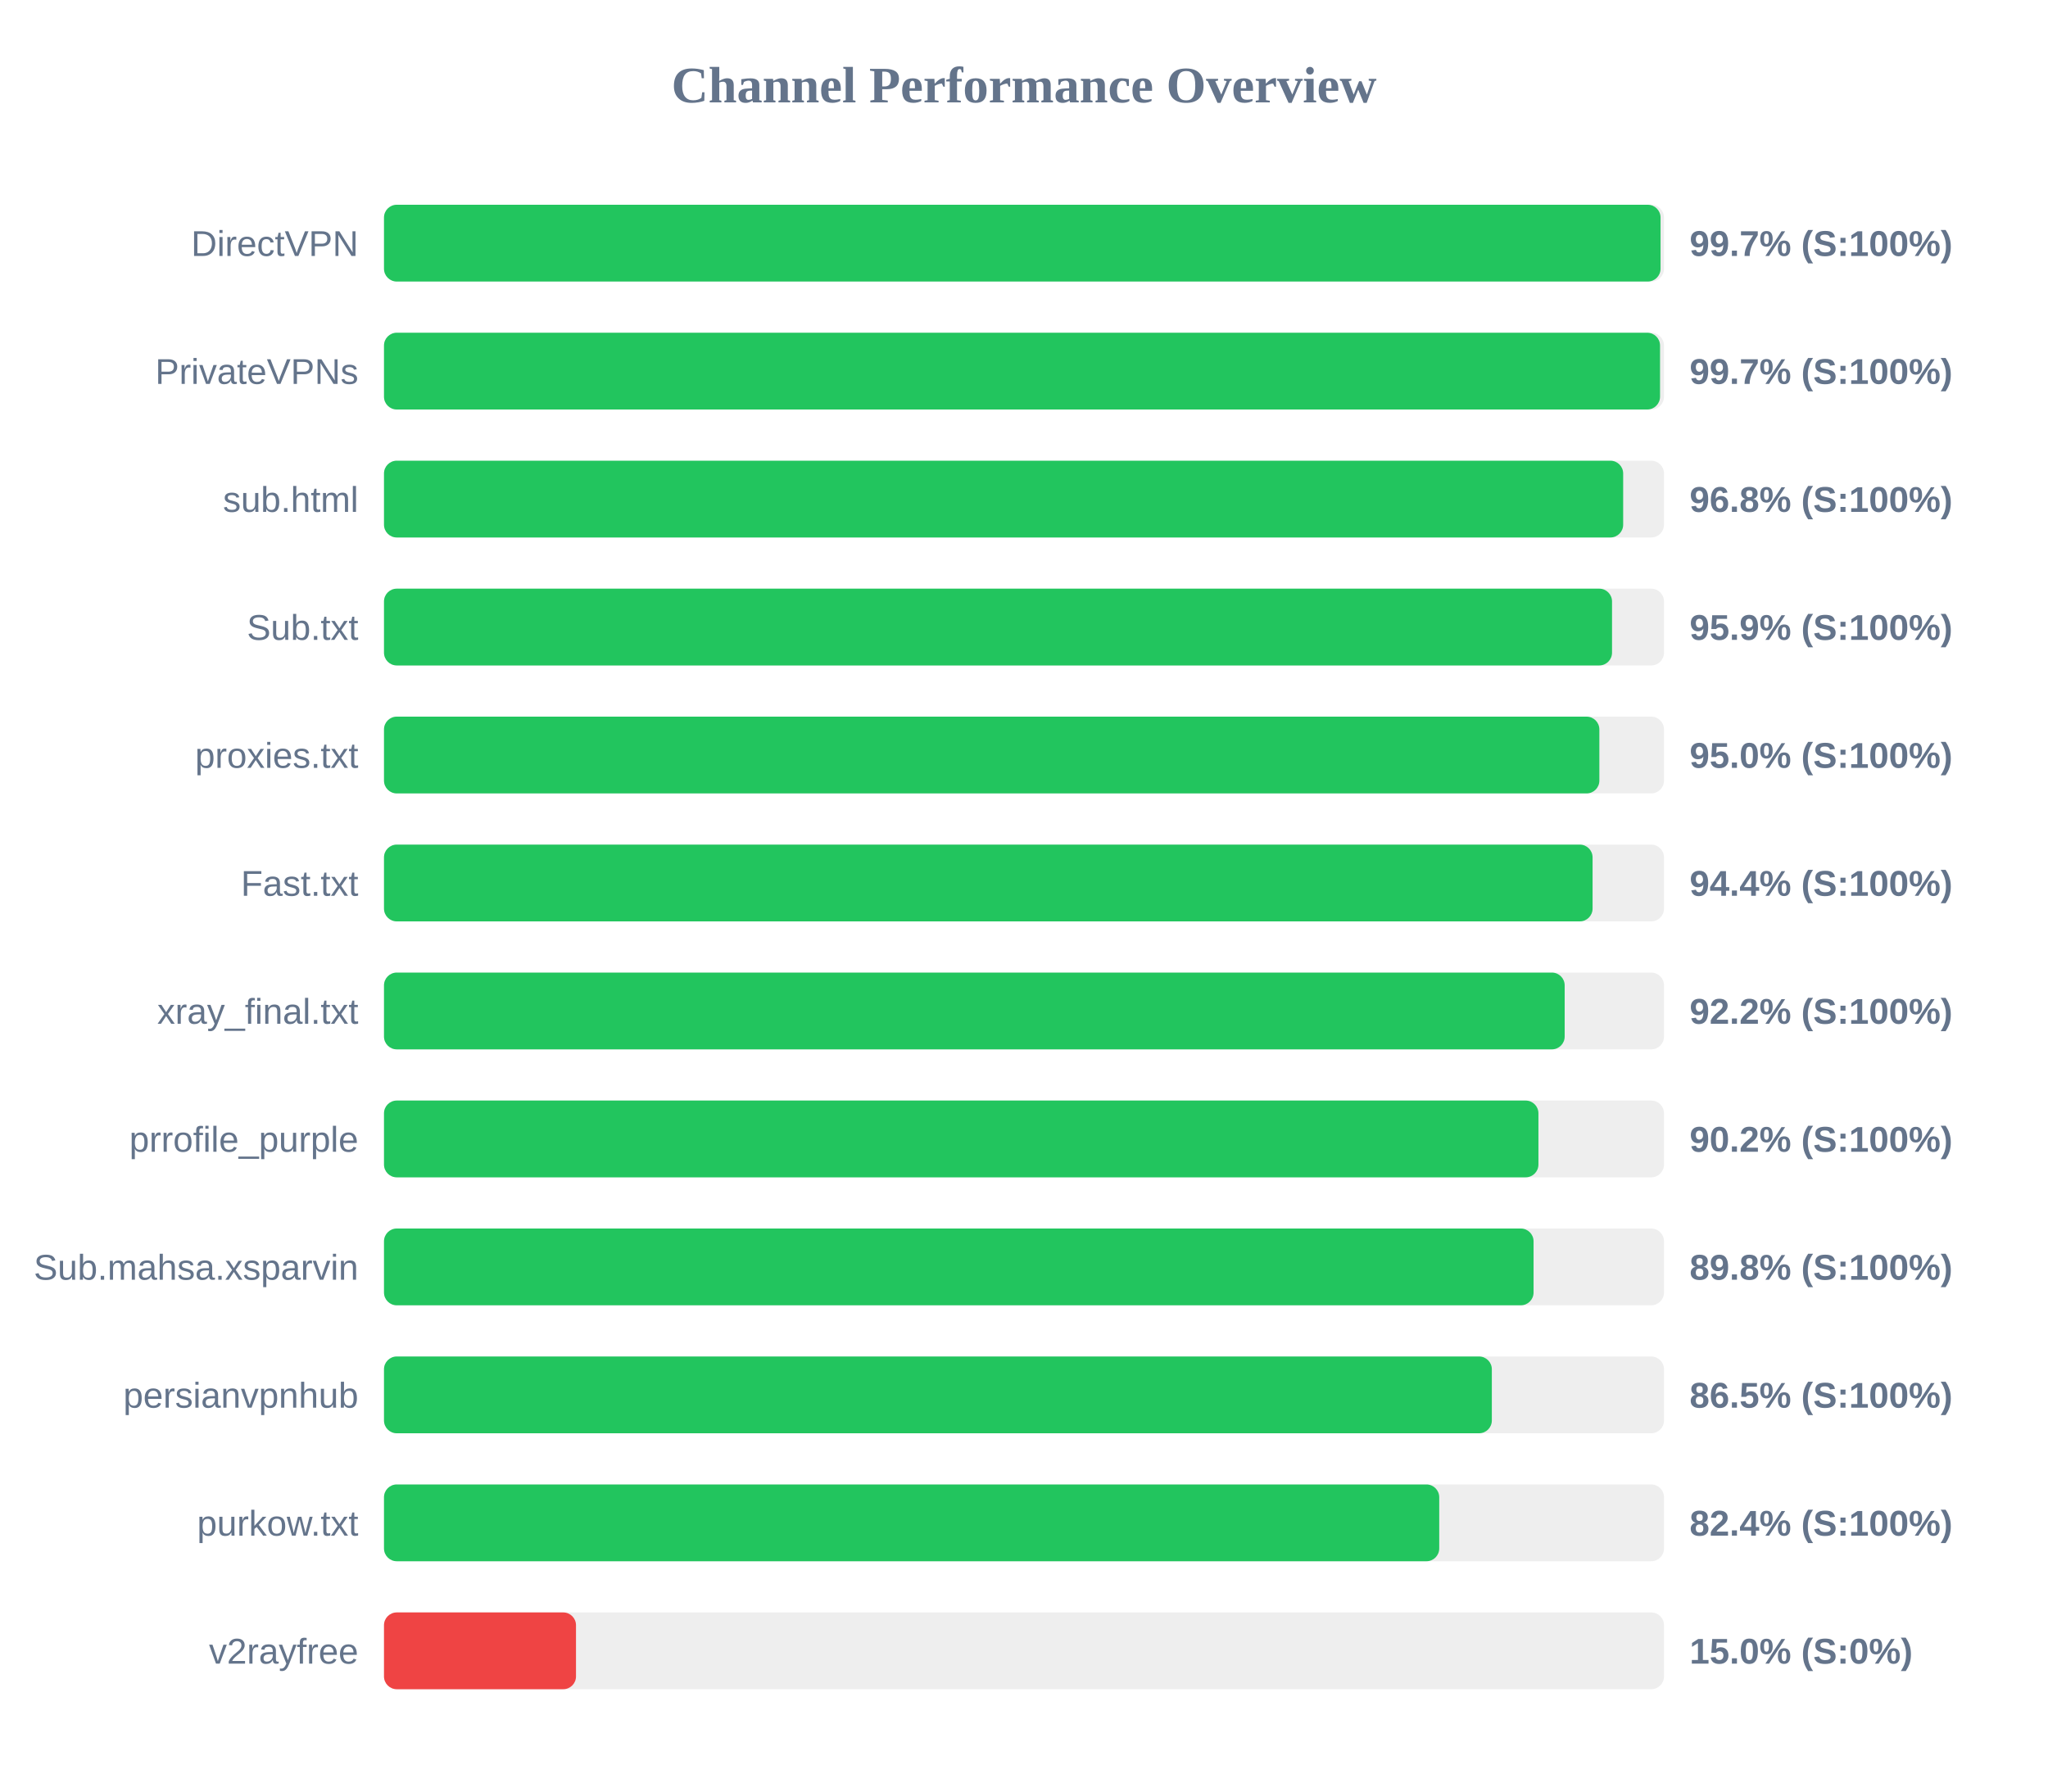
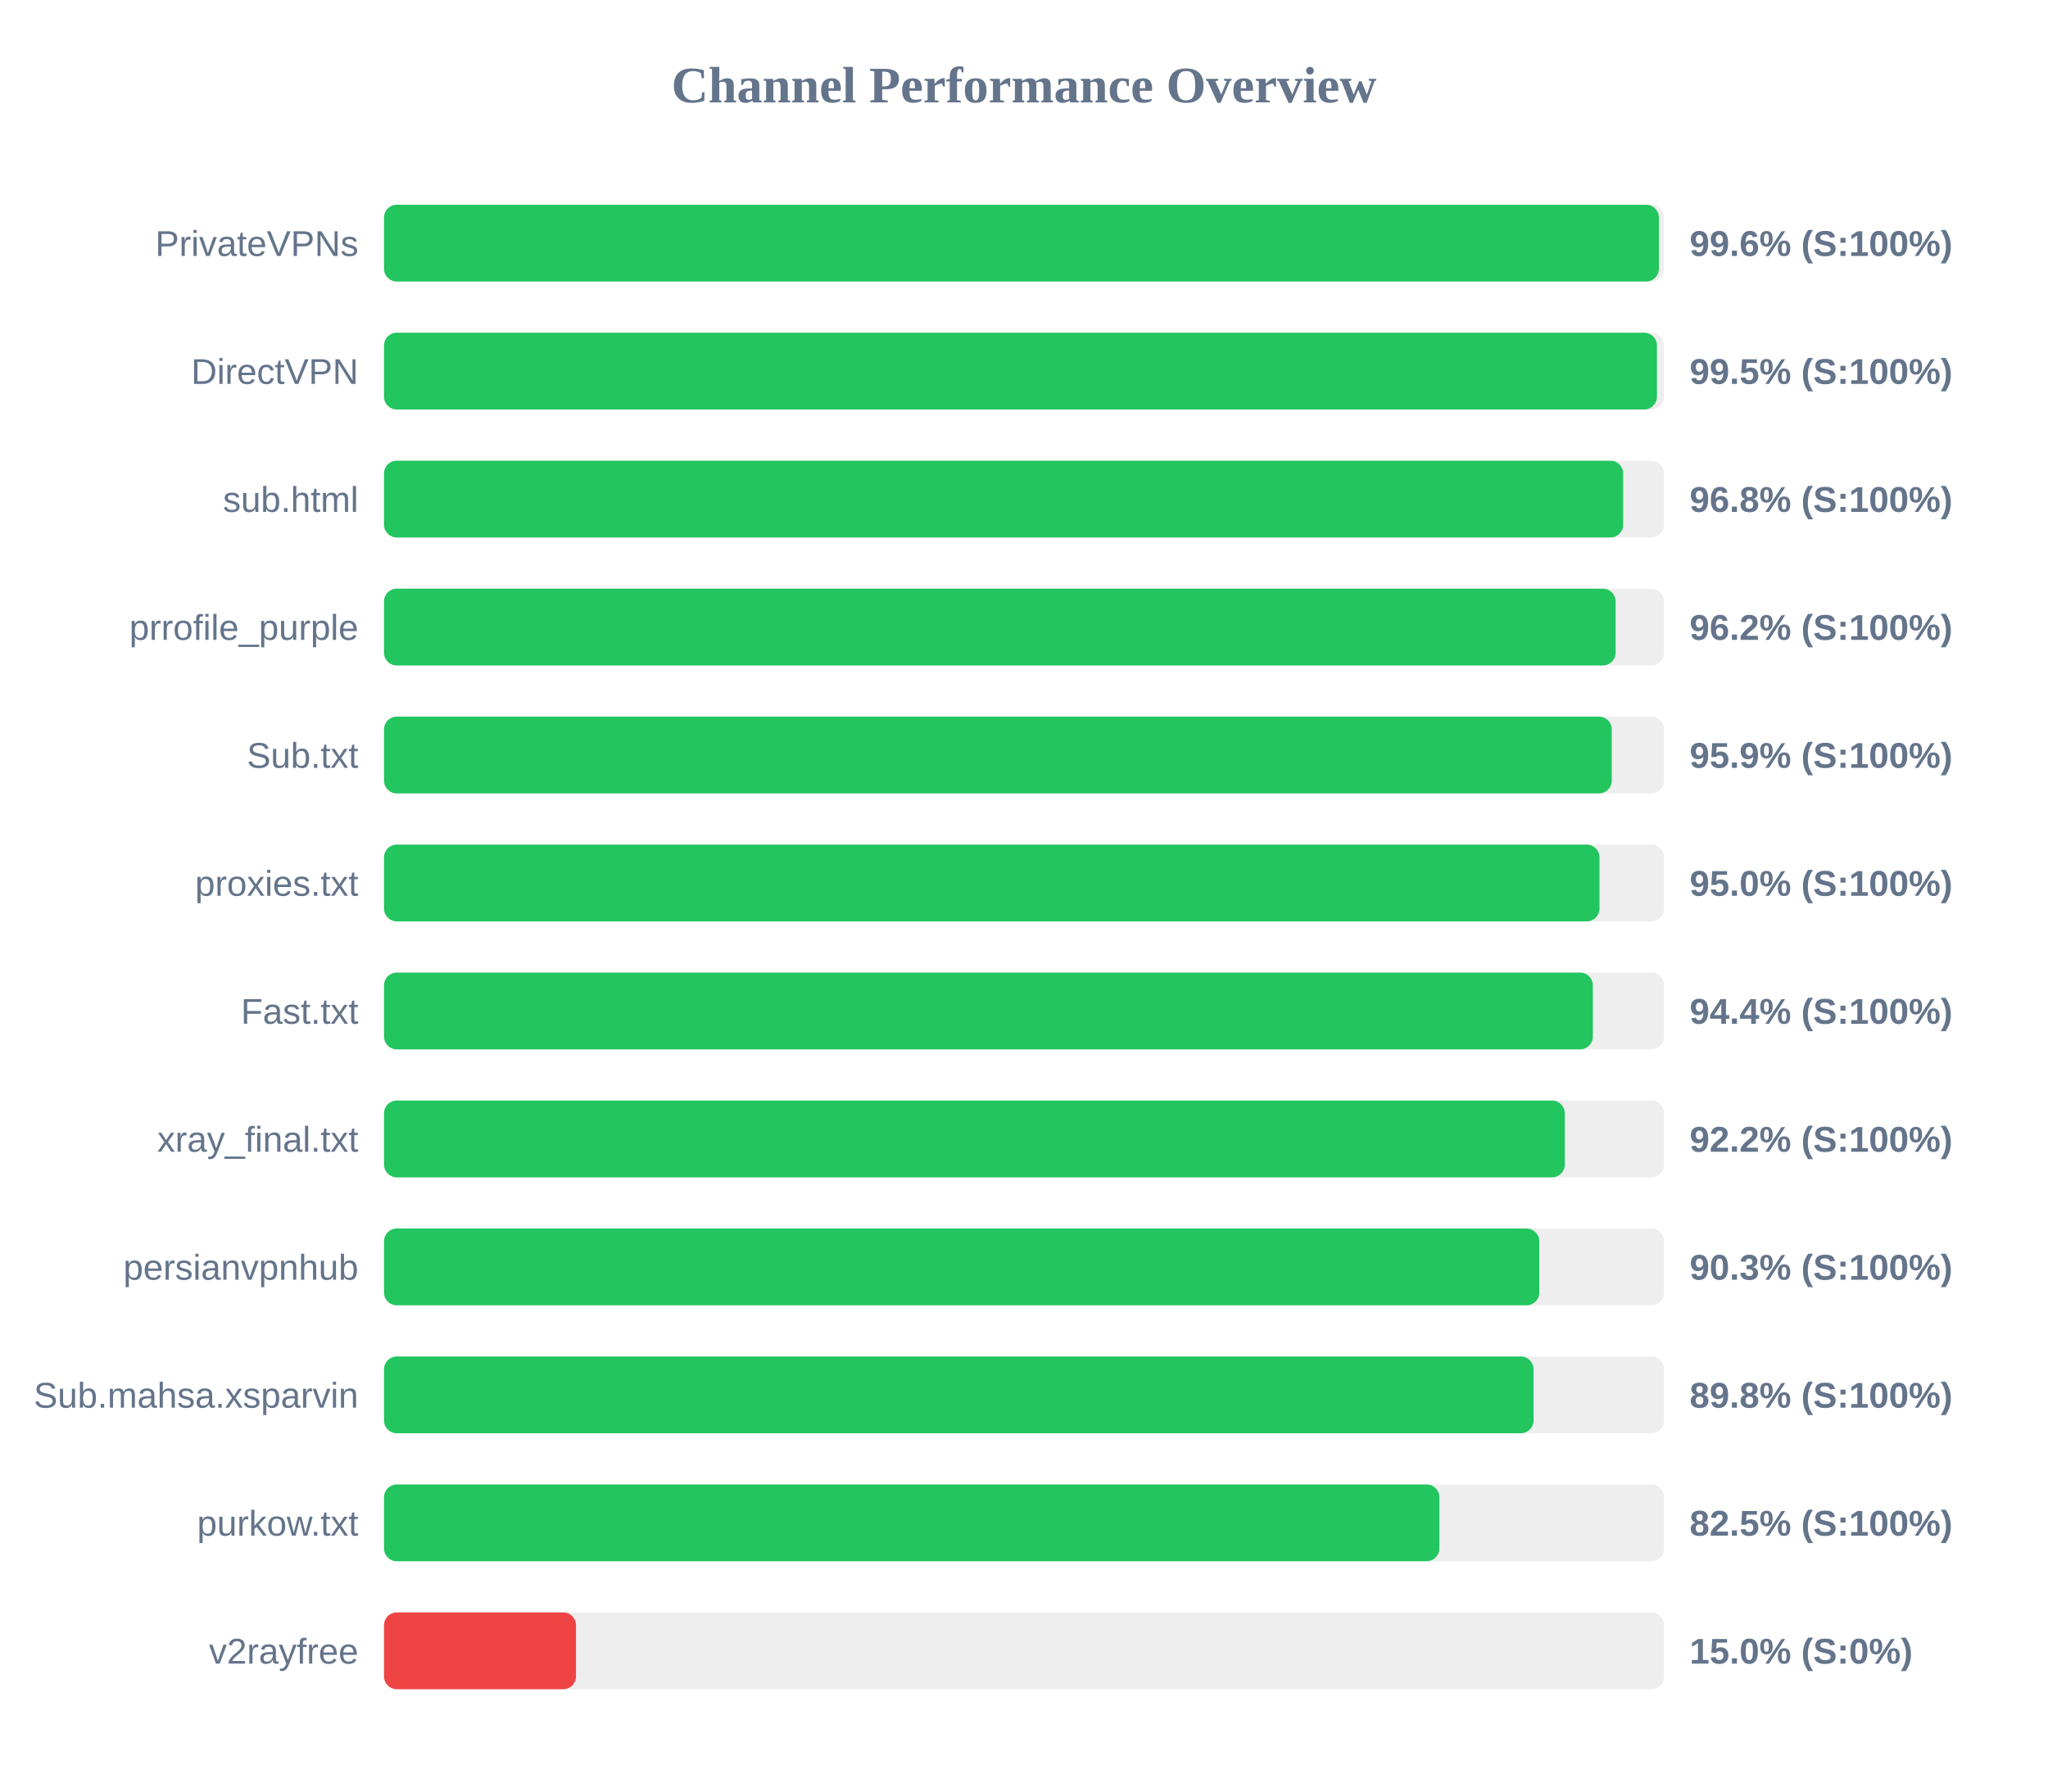
<svg xmlns="http://www.w3.org/2000/svg" width="800" height="700" version="1.1">
  <style>
        .row { font: 14px Arial; fill: #64748b; }
        .score { font: bold 14px Arial; fill: #64748b; }
    </style>
  <text x="400" y="40" text-anchor="middle" font-size="20px" font-weight="bold" fill="#64748b">Channel Performance Overview</text>
  <rect x="150" y="80" width="500" height="30" fill="#eee" rx="5" />
-   <rect x="150" y="80" width="498.65" height="30" fill="#22c55e" rx="5" />
-   <text x="140" y="100" text-anchor="end" class="row">DirectVPN</text>
-   <text x="660" y="100" text-anchor="start" class="score">99.7% (S:100%)</text>
+   <rect x="150" y="80" width="498.0" height="30" fill="#22c55e" rx="5" />
+   <text x="140" y="100" text-anchor="end" class="row">PrivateVPNs</text>
+   <text x="660" y="100" text-anchor="start" class="score">99.6% (S:100%)</text>
  <rect x="150" y="130" width="500" height="30" fill="#eee" rx="5" />
-   <rect x="150" y="130" width="498.45" height="30" fill="#22c55e" rx="5" />
-   <text x="140" y="150" text-anchor="end" class="row">PrivateVPNs</text>
-   <text x="660" y="150" text-anchor="start" class="score">99.7% (S:100%)</text>
+   <rect x="150" y="130" width="497.25" height="30" fill="#22c55e" rx="5" />
+   <text x="140" y="150" text-anchor="end" class="row">DirectVPN</text>
+   <text x="660" y="150" text-anchor="start" class="score">99.5% (S:100%)</text>
  <rect x="150" y="180" width="500" height="30" fill="#eee" rx="5" />
  <rect x="150" y="180" width="484.05" height="30" fill="#22c55e" rx="5" />
  <text x="140" y="200" text-anchor="end" class="row">sub.html</text>
  <text x="660" y="200" text-anchor="start" class="score">96.8% (S:100%)</text>
  <rect x="150" y="230" width="500" height="30" fill="#eee" rx="5" />
-   <rect x="150" y="230" width="479.7" height="30" fill="#22c55e" rx="5" />
-   <text x="140" y="250" text-anchor="end" class="row">Sub.txt</text>
-   <text x="660" y="250" text-anchor="start" class="score">95.9% (S:100%)</text>
+   <rect x="150" y="230" width="481.1" height="30" fill="#22c55e" rx="5" />
+   <text x="140" y="250" text-anchor="end" class="row">prrofile_purple</text>
+   <text x="660" y="250" text-anchor="start" class="score">96.2% (S:100%)</text>
  <rect x="150" y="280" width="500" height="30" fill="#eee" rx="5" />
-   <rect x="150" y="280" width="474.75" height="30" fill="#22c55e" rx="5" />
-   <text x="140" y="300" text-anchor="end" class="row">proxies.txt</text>
-   <text x="660" y="300" text-anchor="start" class="score">95.0% (S:100%)</text>
+   <rect x="150" y="280" width="479.6" height="30" fill="#22c55e" rx="5" />
+   <text x="140" y="300" text-anchor="end" class="row">Sub.txt</text>
+   <text x="660" y="300" text-anchor="start" class="score">95.9% (S:100%)</text>
  <rect x="150" y="330" width="500" height="30" fill="#eee" rx="5" />
-   <rect x="150" y="330" width="472.1" height="30" fill="#22c55e" rx="5" />
-   <text x="140" y="350" text-anchor="end" class="row">Fast.txt</text>
-   <text x="660" y="350" text-anchor="start" class="score">94.4% (S:100%)</text>
+   <rect x="150" y="330" width="474.8" height="30" fill="#22c55e" rx="5" />
+   <text x="140" y="350" text-anchor="end" class="row">proxies.txt</text>
+   <text x="660" y="350" text-anchor="start" class="score">95.0% (S:100%)</text>
  <rect x="150" y="380" width="500" height="30" fill="#eee" rx="5" />
-   <rect x="150" y="380" width="461.2" height="30" fill="#22c55e" rx="5" />
-   <text x="140" y="400" text-anchor="end" class="row">xray_final.txt</text>
-   <text x="660" y="400" text-anchor="start" class="score">92.2% (S:100%)</text>
+   <rect x="150" y="380" width="472.2" height="30" fill="#22c55e" rx="5" />
+   <text x="140" y="400" text-anchor="end" class="row">Fast.txt</text>
+   <text x="660" y="400" text-anchor="start" class="score">94.4% (S:100%)</text>
  <rect x="150" y="430" width="500" height="30" fill="#eee" rx="5" />
-   <rect x="150" y="430" width="450.95" height="30" fill="#22c55e" rx="5" />
-   <text x="140" y="450" text-anchor="end" class="row">prrofile_purple</text>
-   <text x="660" y="450" text-anchor="start" class="score">90.2% (S:100%)</text>
+   <rect x="150" y="430" width="461.25" height="30" fill="#22c55e" rx="5" />
+   <text x="140" y="450" text-anchor="end" class="row">xray_final.txt</text>
+   <text x="660" y="450" text-anchor="start" class="score">92.2% (S:100%)</text>
  <rect x="150" y="480" width="500" height="30" fill="#eee" rx="5" />
-   <rect x="150" y="480" width="449.05" height="30" fill="#22c55e" rx="5" />
-   <text x="140" y="500" text-anchor="end" class="row">Sub.mahsa.xsparvin</text>
-   <text x="660" y="500" text-anchor="start" class="score">89.8% (S:100%)</text>
+   <rect x="150" y="480" width="451.3" height="30" fill="#22c55e" rx="5" />
+   <text x="140" y="500" text-anchor="end" class="row">persianvpnhub</text>
+   <text x="660" y="500" text-anchor="start" class="score">90.3% (S:100%)</text>
  <rect x="150" y="530" width="500" height="30" fill="#eee" rx="5" />
-   <rect x="150" y="530" width="432.75" height="30" fill="#22c55e" rx="5" />
-   <text x="140" y="550" text-anchor="end" class="row">persianvpnhub</text>
-   <text x="660" y="550" text-anchor="start" class="score">86.5% (S:100%)</text>
+   <rect x="150" y="530" width="449.05" height="30" fill="#22c55e" rx="5" />
+   <text x="140" y="550" text-anchor="end" class="row">Sub.mahsa.xsparvin</text>
+   <text x="660" y="550" text-anchor="start" class="score">89.8% (S:100%)</text>
  <rect x="150" y="580" width="500" height="30" fill="#eee" rx="5" />
-   <rect x="150" y="580" width="412.2" height="30" fill="#22c55e" rx="5" />
+   <rect x="150" y="580" width="412.25" height="30" fill="#22c55e" rx="5" />
  <text x="140" y="600" text-anchor="end" class="row">purkow.txt</text>
-   <text x="660" y="600" text-anchor="start" class="score">82.4% (S:100%)</text>
+   <text x="660" y="600" text-anchor="start" class="score">82.5% (S:100%)</text>
  <rect x="150" y="630" width="500" height="30" fill="#eee" rx="5" />
  <rect x="150" y="630" width="75.0" height="30" fill="#ef4444" rx="5" />
  <text x="140" y="650" text-anchor="end" class="row">v2rayfree</text>
  <text x="660" y="650" text-anchor="start" class="score">15.0% (S:0%)</text>
</svg>
